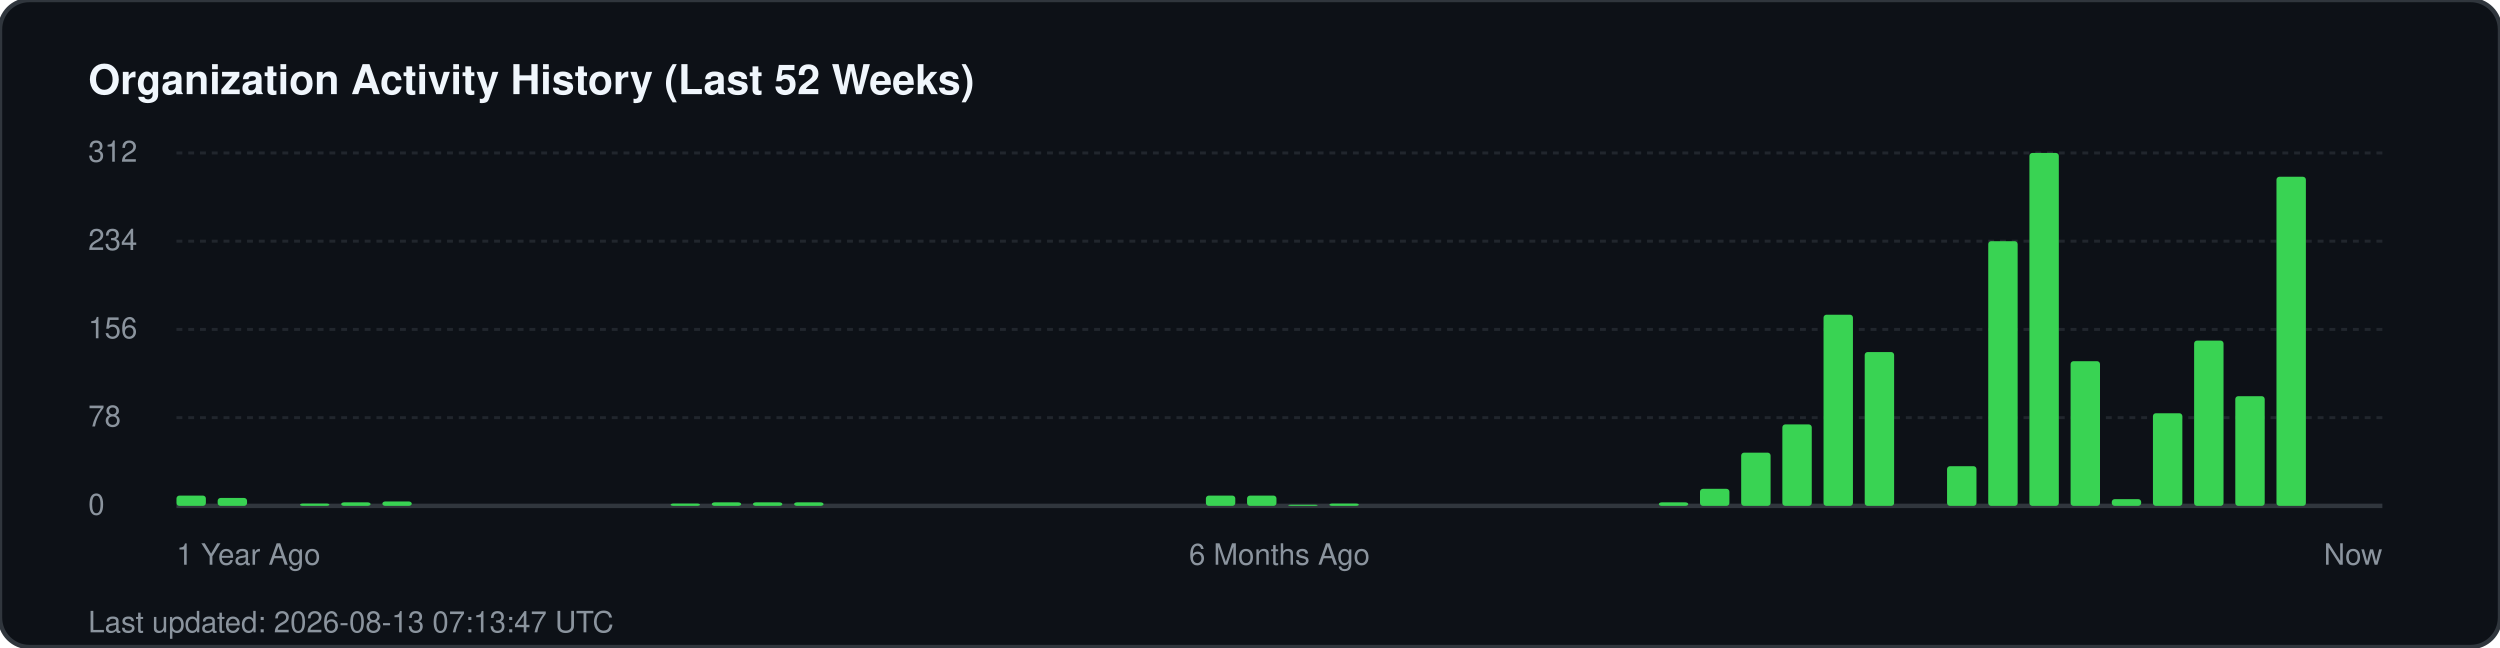
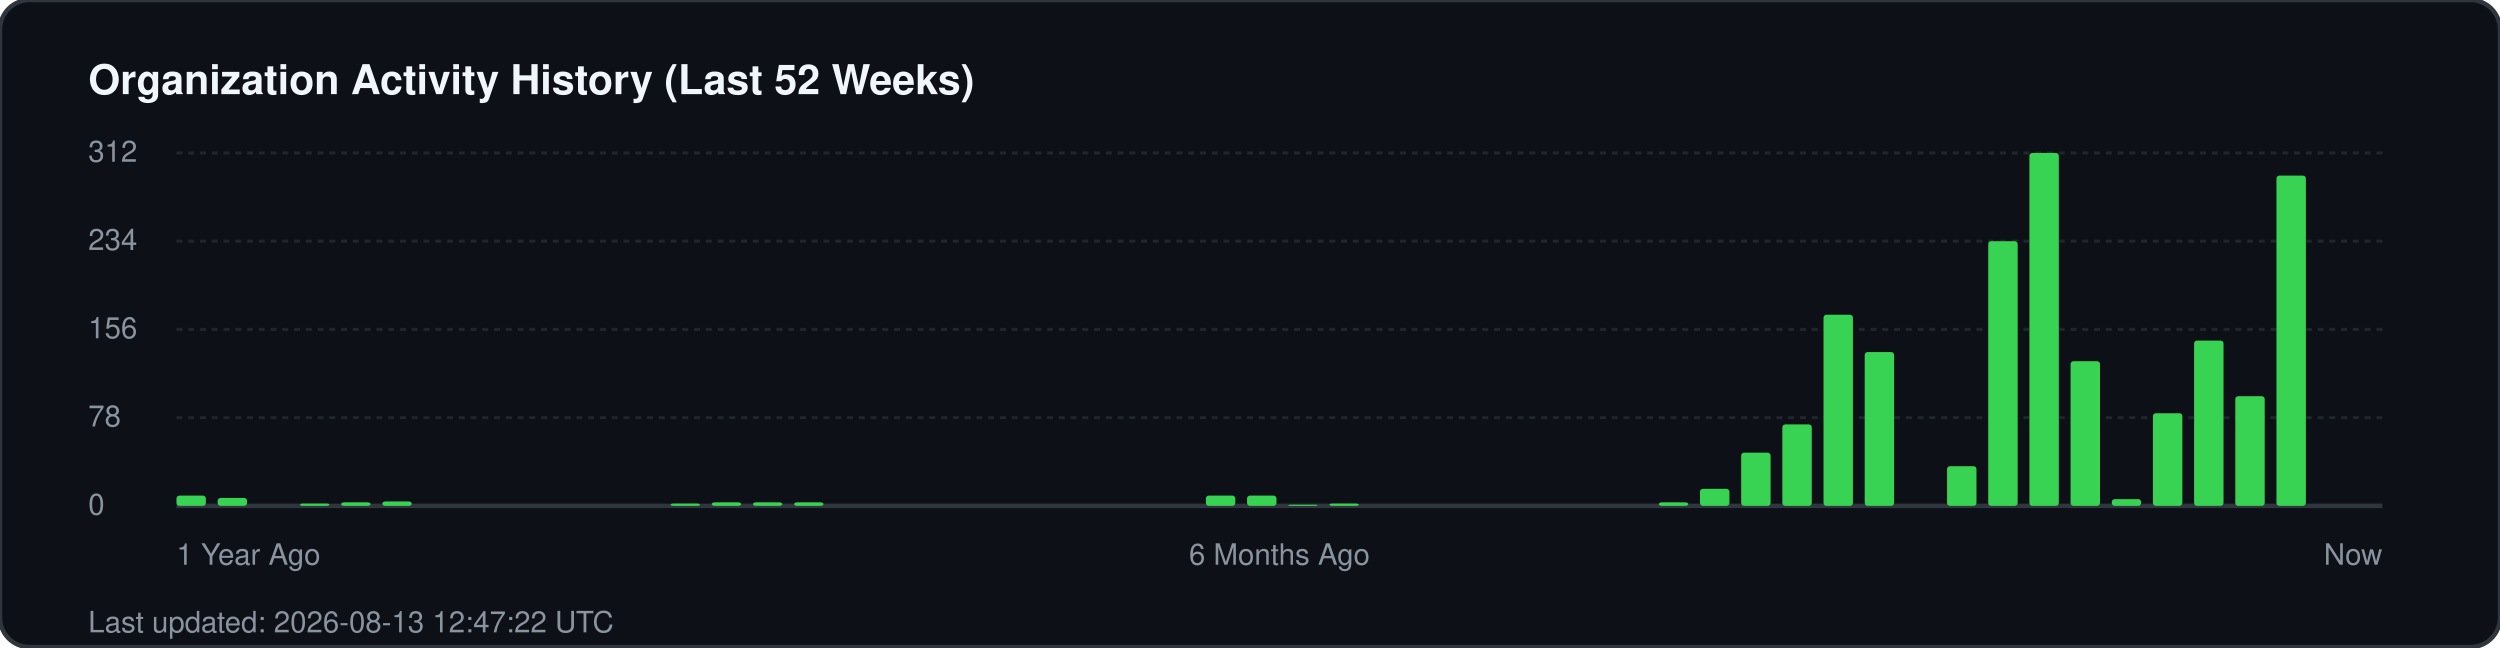
<svg xmlns="http://www.w3.org/2000/svg" width="850" height="220" viewBox="0 0 850 220" fill="none">
  <rect width="850" height="220" rx="10" fill="#0d1117" stroke="#30363d" stroke-width="1.5" />
  <text x="30" y="32" fill="#f0f6fc" font-family="-apple-system, BlinkMacSystemFont, 'Segoe UI', Helvetica, Arial, sans-serif" font-size="14" font-weight="700">Organization Activity History (Last 52 Weeks)</text>
  <g fill="#8b949e" font-family="-apple-system, BlinkMacSystemFont, 'Segoe UI', Helvetica, Arial, sans-serif" font-size="10">
    <text x="30" y="55">312</text>
    <line x1="60" y1="52" x2="810" y2="52" stroke="#21262d" stroke-width="1" stroke-dasharray="2 2" />
    <text x="30" y="85">234</text>
    <line x1="60" y1="82" x2="810" y2="82" stroke="#21262d" stroke-width="1" stroke-dasharray="2 2" />
    <text x="30" y="115">156</text>
    <line x1="60" y1="112" x2="810" y2="112" stroke="#21262d" stroke-width="1" stroke-dasharray="2 2" />
    <text x="30" y="145">78</text>
    <line x1="60" y1="142" x2="810" y2="142" stroke="#21262d" stroke-width="1" stroke-dasharray="2 2" />
    <text x="30" y="175">0</text>
    <line x1="60" y1="172" x2="810" y2="172" stroke="#30363d" stroke-width="1.5" />
  </g>
  <g transform="translate(60, 0)">
    <rect x="0.0" y="168.5" width="10" height="3.5" fill="#39d353" rx="1" />
    <rect x="14.0" y="169.3" width="10" height="2.7" fill="#39d353" rx="1" />
    <rect x="42.0" y="171.2" width="10" height="0.8" fill="#39d353" rx="1" />
    <rect x="56.0" y="170.8" width="10" height="1.2" fill="#39d353" rx="1" />
    <rect x="70.0" y="170.5" width="10" height="1.5" fill="#39d353" rx="1" />
    <rect x="168.0" y="171.2" width="10" height="0.8" fill="#39d353" rx="1" />
    <rect x="182.0" y="170.8" width="10" height="1.2" fill="#39d353" rx="1" />
    <rect x="196.0" y="170.8" width="10" height="1.2" fill="#39d353" rx="1" />
    <rect x="210.0" y="170.8" width="10" height="1.2" fill="#39d353" rx="1" />
    <rect x="350.0" y="168.5" width="10" height="3.5" fill="#39d353" rx="1" />
    <rect x="364.0" y="168.5" width="10" height="3.5" fill="#39d353" rx="1" />
    <rect x="378.0" y="171.6" width="10" height="0.4" fill="#39d353" rx="1" />
    <rect x="392.0" y="171.2" width="10" height="0.8" fill="#39d353" rx="1" />
    <rect x="504.0" y="170.8" width="10" height="1.2" fill="#39d353" rx="1" />
    <rect x="518.0" y="166.2" width="10" height="5.8" fill="#39d353" rx="1" />
    <rect x="532.0" y="153.9" width="10" height="18.1" fill="#39d353" rx="1" />
    <rect x="546.0" y="144.3" width="10" height="27.7" fill="#39d353" rx="1" />
    <rect x="560.0" y="107.0" width="10" height="65.0" fill="#39d353" rx="1" />
    <rect x="574.0" y="119.7" width="10" height="52.3" fill="#39d353" rx="1" />
    <rect x="602.0" y="158.5" width="10" height="13.5" fill="#39d353" rx="1" />
    <rect x="616.0" y="82.0" width="10" height="90.0" fill="#39d353" rx="1" />
    <rect x="630.0" y="52.0" width="10" height="120.0" fill="#39d353" rx="1" />
    <rect x="644.0" y="122.8" width="10" height="49.2" fill="#39d353" rx="1" />
    <rect x="658.0" y="169.7" width="10" height="2.3" fill="#39d353" rx="1" />
    <rect x="672.0" y="140.5" width="10" height="31.5" fill="#39d353" rx="1" />
    <rect x="686.0" y="115.8" width="10" height="56.2" fill="#39d353" rx="1" />
    <rect x="700.0" y="134.7" width="10" height="37.3" fill="#39d353" rx="1" />
-     <rect x="714.0" y="60.1" width="10" height="111.9" fill="#39d353" rx="1" />
+     <rect x="714.0" y="59.7" width="10" height="112.3" fill="#39d353" rx="1" />
  </g>
  <g transform="translate(60, 192)" fill="#8b949e" font-family="-apple-system, BlinkMacSystemFont, 'Segoe UI', Helvetica, Arial, sans-serif" font-size="10">
    <text x="0">1 Year Ago</text>
    <text x="375" text-anchor="middle">6 Months Ago</text>
    <text x="750" text-anchor="end">Now</text>
  </g>
-   <text x="30" y="215" fill="#8b949e" font-family="-apple-system, BlinkMacSystemFont, 'Segoe UI', Helvetica, Arial, sans-serif" font-size="10">Last updated: 2026-08-13 07:13:47 UTC</text>
+   <text x="30" y="215" fill="#8b949e" font-family="-apple-system, BlinkMacSystemFont, 'Segoe UI', Helvetica, Arial, sans-serif" font-size="10">Last updated: 2026-08-13 12:47:22 UTC</text>
</svg>
